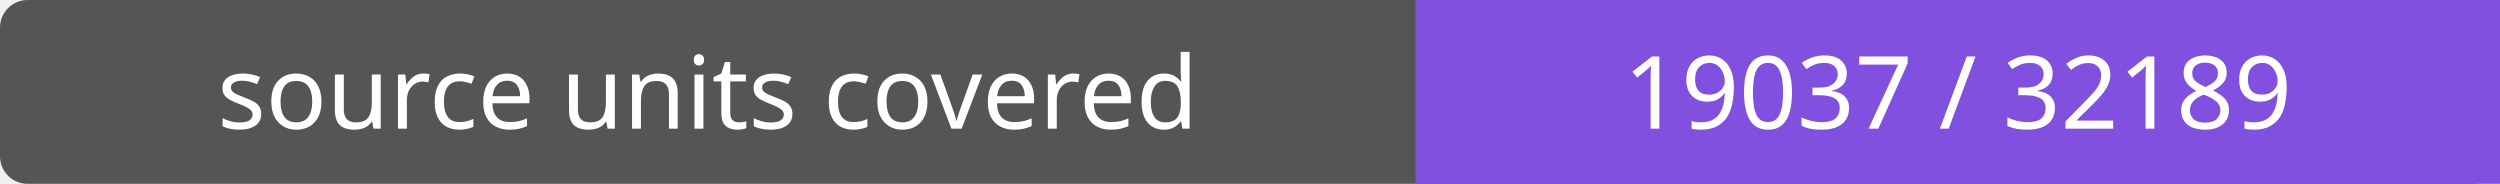
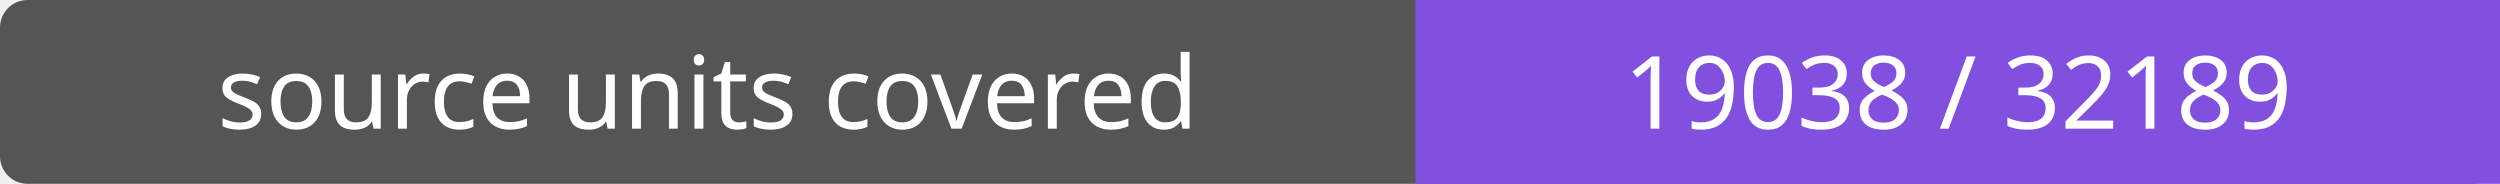
- <svg xmlns="http://www.w3.org/2000/svg" width="272" height="20" role="img" aria-label="source units covered: 19037 / 32189">
+ <svg xmlns="http://www.w3.org/2000/svg" width="272" height="20" role="img" aria-label="source units covered: 19038 / 32189">
  <rect width="272" height="20" rx="3" fill="#555" />
  <path fill="#8250df" d="M154 0h118v20H154z" />
  <g fill="#fff" text-anchor="middle" font-family="Verdana,sans-serif" font-size="11">
    <text x="77.0" y="14">source units covered</text>
-     <text x="213.0" y="14">19037 / 32189</text>
+     <text x="213.0" y="14">19038 / 32189</text>
  </g>
</svg>
